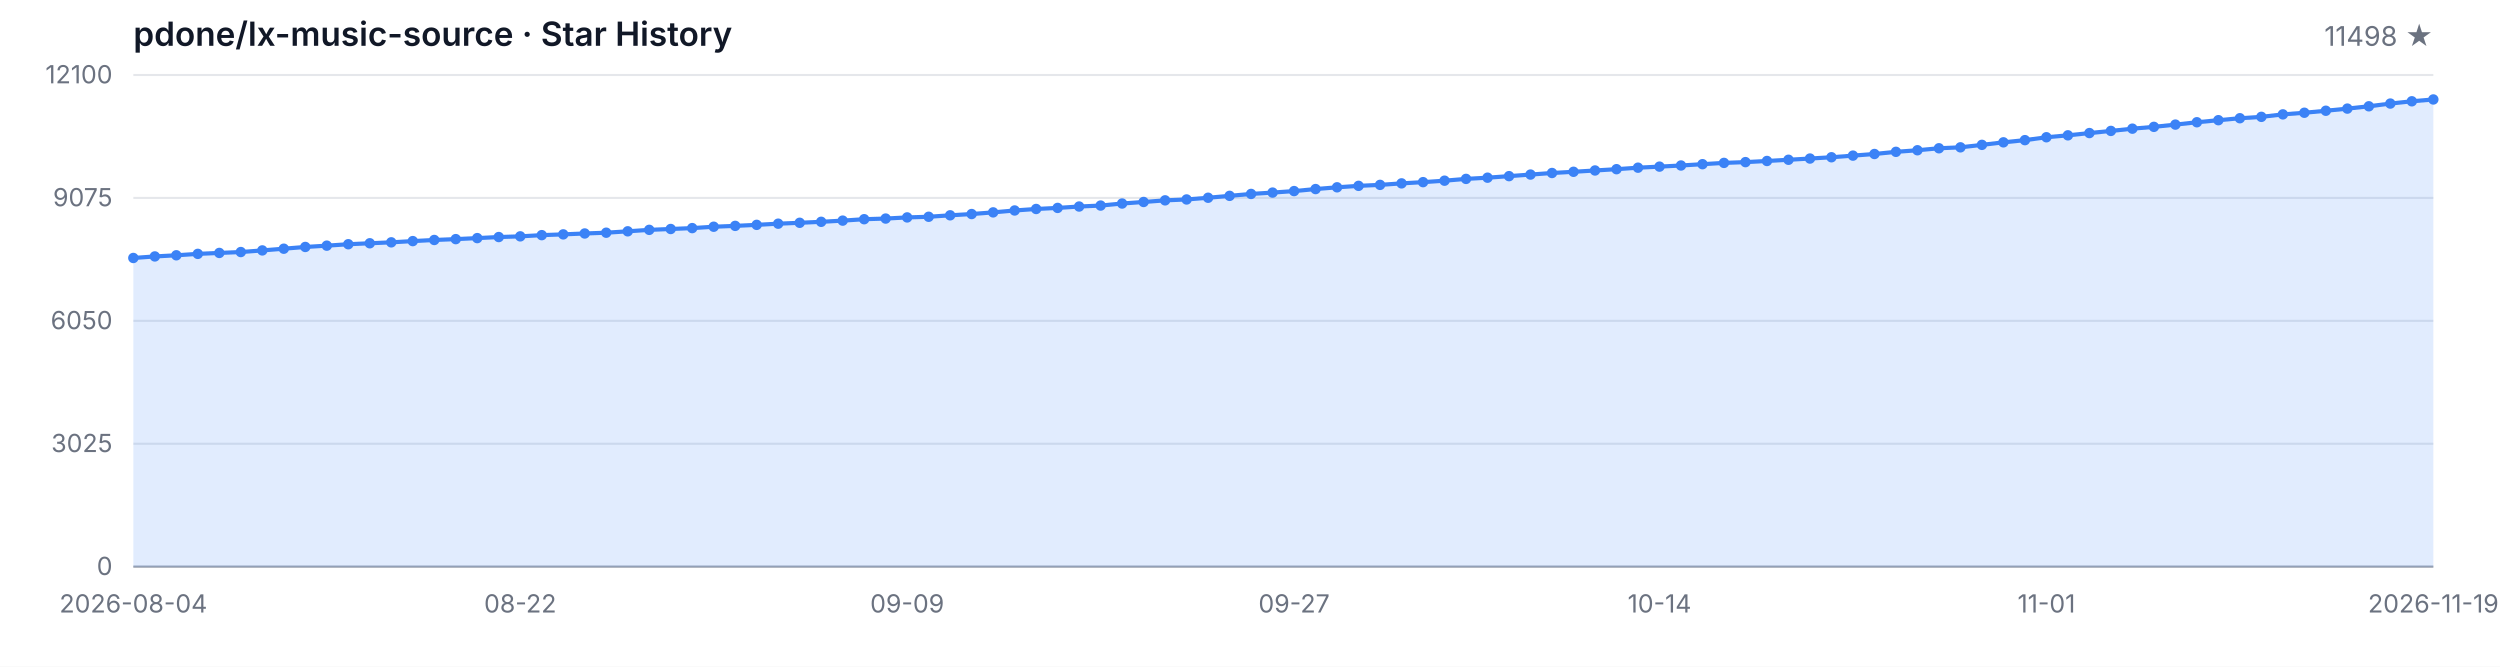
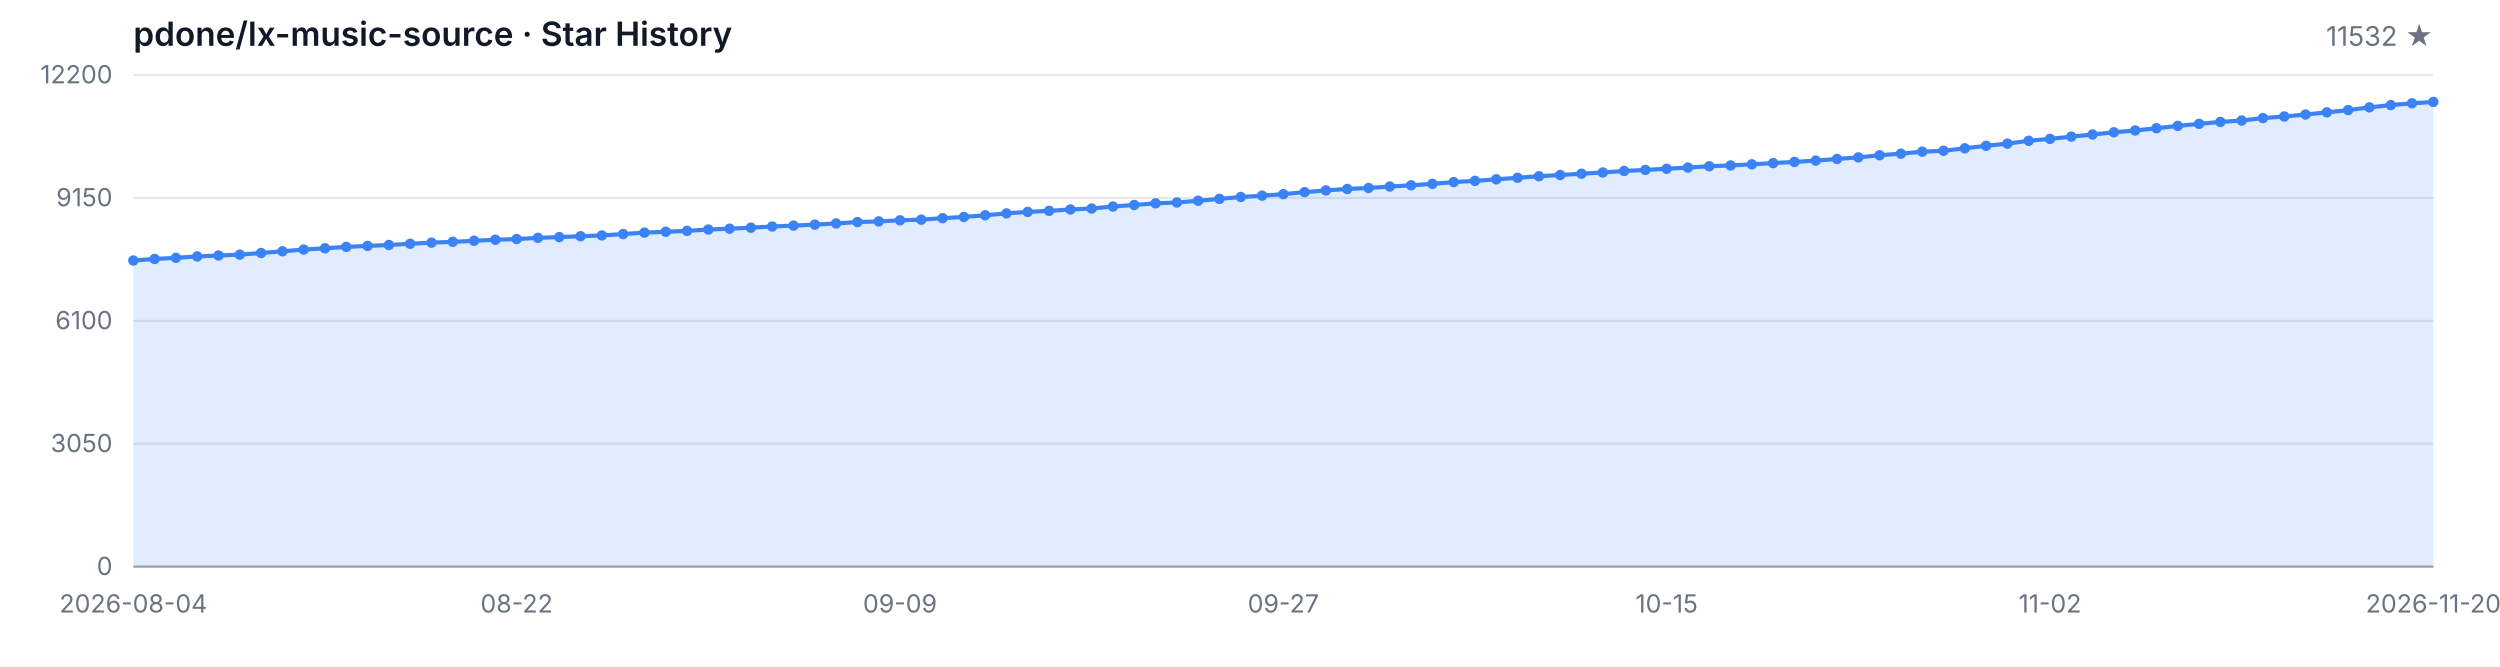
<svg xmlns="http://www.w3.org/2000/svg" width="1200" height="320" viewBox="0 0 1200 320" role="img" aria-label="Star History">
  <style>
  .bg { fill: #ffffff; }
  .grid { stroke: #e5e7eb; stroke-width: 1; }
  .axis { stroke: #9ca3af; stroke-width: 1; }
  .area { fill: rgba(59, 130, 246, 0.15); }
  .line { fill: none; stroke: #3b82f6; stroke-width: 2; stroke-linejoin: round; stroke-linecap: round; }
  .dot { fill: #3b82f6; }
  .tlabel { fill: #6b7280; font-family: -apple-system, BlinkMacSystemFont, 'Segoe UI', sans-serif; font-size: 12px; }
  .title { fill: #111827; font-family: -apple-system, BlinkMacSystemFont, 'Segoe UI', sans-serif; font-size: 16px; font-weight: 600; }
  .subtitle { fill: #6b7280; font-family: -apple-system, BlinkMacSystemFont, 'Segoe UI', sans-serif; font-size: 13px; }
  @media (prefers-color-scheme: dark) {
    .bg { fill: #0d1117; }
    .grid { stroke: #21262d; }
    .axis { stroke: #484f58; }
    .area { fill: rgba(58, 132, 255, 0.18); }
    .line { stroke: #58a6ff; }
    .dot { fill: #58a6ff; }
    .tlabel { fill: #8b949e; }
    .title { fill: #c9d1d9; }
    .subtitle { fill: #8b949e; }
  }
</style>
  <rect class="bg" width="1200" height="320" />
  <text class="title" x="64" y="22">pdone/lx-music-source · Star History</text>
-   <text class="subtitle" x="1168" y="22" text-anchor="end">11498 ★</text>
+   <text class="subtitle" x="1168" y="22" text-anchor="end">11532 ★</text>
  <line class="grid" x1="64" y1="272.00" x2="1168" y2="272.00" />
  <line class="grid" x1="64" y1="213.00" x2="1168" y2="213.00" />
  <line class="grid" x1="64" y1="154.00" x2="1168" y2="154.00" />
  <line class="grid" x1="64" y1="95.00" x2="1168" y2="95.00" />
  <line class="grid" x1="64" y1="36.00" x2="1168" y2="36.00" />
  <text class="tlabel" x="54" y="276.00" text-anchor="end">0</text>
-   <text class="tlabel" x="54" y="217.00" text-anchor="end">3025</text>
-   <text class="tlabel" x="54" y="158.00" text-anchor="end">6050</text>
-   <text class="tlabel" x="54" y="99.00" text-anchor="end">9075</text>
-   <text class="tlabel" x="54" y="40.00" text-anchor="end">12100</text>
+   <text class="tlabel" x="54" y="217.00" text-anchor="end">3050</text>
+   <text class="tlabel" x="54" y="158.00" text-anchor="end">6100</text>
+   <text class="tlabel" x="54" y="99.00" text-anchor="end">9150</text>
+   <text class="tlabel" x="54" y="40.00" text-anchor="end">12200</text>
  <line class="axis" x1="64" y1="272" x2="1168" y2="272" />
-   <path class="area" d="M 64.00 272.00 L 64.00 123.83 L 74.32 123.09 L 84.64 122.54 L 94.95 121.86 L 105.27 121.41 L 115.59 120.98 L 125.91 120.20 L 136.22 119.38 L 146.54 118.54 L 156.86 117.92 L 167.18 117.23 L 177.50 116.77 L 187.81 116.32 L 198.13 115.73 L 208.45 115.19 L 218.77 114.78 L 229.08 114.29 L 239.40 113.78 L 249.72 113.45 L 260.04 112.87 L 270.36 112.50 L 280.67 112.07 L 290.99 111.70 L 301.31 111.03 L 311.63 110.33 L 321.94 109.92 L 332.26 109.49 L 342.58 108.83 L 352.90 108.42 L 363.21 107.93 L 373.53 107.37 L 383.85 106.94 L 394.17 106.47 L 404.49 105.90 L 414.80 105.22 L 425.12 104.91 L 435.44 104.36 L 445.76 104.05 L 456.07 103.35 L 466.39 102.74 L 476.71 101.94 L 487.03 101.03 L 497.35 100.31 L 507.66 99.80 L 517.98 99.13 L 528.30 98.67 L 538.62 97.69 L 548.93 96.95 L 559.25 96.17 L 569.57 95.74 L 579.89 94.92 L 590.21 94.01 L 600.52 93.09 L 610.84 92.44 L 621.16 91.72 L 631.48 90.75 L 641.79 89.91 L 652.11 89.21 L 662.43 88.74 L 672.75 88.02 L 683.07 87.43 L 693.38 86.73 L 703.70 85.87 L 714.02 85.29 L 724.34 84.55 L 734.65 83.79 L 744.97 83.04 L 755.29 82.46 L 765.61 81.83 L 775.93 81.21 L 786.24 80.49 L 796.56 79.98 L 806.88 79.44 L 817.20 78.81 L 827.51 78.19 L 837.83 77.82 L 848.15 77.27 L 858.47 76.69 L 868.79 76.10 L 879.10 75.48 L 889.42 74.70 L 899.74 73.92 L 910.06 72.88 L 920.37 72.12 L 930.69 71.17 L 941.01 70.72 L 951.33 69.53 L 961.64 68.32 L 971.96 67.27 L 982.28 65.88 L 992.60 64.96 L 1002.92 63.87 L 1013.23 62.84 L 1023.55 61.76 L 1033.87 60.89 L 1044.19 59.81 L 1054.50 58.68 L 1064.82 57.69 L 1075.14 56.75 L 1085.46 56.09 L 1095.78 54.90 L 1106.09 54.12 L 1116.41 53.16 L 1126.73 52.13 L 1137.05 51.02 L 1147.36 49.71 L 1157.68 48.62 L 1168.00 47.74 L 1168.00 272.00 Z" />
-   <path class="line" d="M 64.00 123.83 L 74.32 123.09 L 84.64 122.54 L 94.95 121.86 L 105.27 121.41 L 115.59 120.98 L 125.91 120.20 L 136.22 119.38 L 146.54 118.54 L 156.86 117.92 L 167.18 117.23 L 177.50 116.77 L 187.81 116.32 L 198.13 115.73 L 208.45 115.19 L 218.77 114.78 L 229.08 114.29 L 239.40 113.78 L 249.72 113.45 L 260.04 112.87 L 270.36 112.50 L 280.67 112.07 L 290.99 111.70 L 301.31 111.03 L 311.63 110.33 L 321.94 109.92 L 332.26 109.49 L 342.58 108.83 L 352.90 108.42 L 363.21 107.93 L 373.53 107.37 L 383.85 106.94 L 394.17 106.47 L 404.49 105.90 L 414.80 105.22 L 425.12 104.91 L 435.44 104.36 L 445.76 104.05 L 456.07 103.35 L 466.39 102.74 L 476.71 101.94 L 487.03 101.03 L 497.35 100.31 L 507.66 99.80 L 517.98 99.13 L 528.30 98.67 L 538.62 97.69 L 548.93 96.95 L 559.25 96.17 L 569.57 95.74 L 579.89 94.92 L 590.21 94.01 L 600.52 93.09 L 610.84 92.44 L 621.16 91.72 L 631.48 90.75 L 641.79 89.91 L 652.11 89.21 L 662.43 88.74 L 672.75 88.02 L 683.07 87.43 L 693.38 86.73 L 703.70 85.87 L 714.02 85.29 L 724.34 84.55 L 734.65 83.79 L 744.97 83.04 L 755.29 82.46 L 765.61 81.83 L 775.93 81.21 L 786.24 80.49 L 796.56 79.98 L 806.88 79.44 L 817.20 78.81 L 827.51 78.19 L 837.83 77.82 L 848.15 77.27 L 858.47 76.69 L 868.79 76.10 L 879.10 75.48 L 889.42 74.70 L 899.74 73.92 L 910.06 72.88 L 920.37 72.12 L 930.69 71.17 L 941.01 70.72 L 951.33 69.53 L 961.64 68.32 L 971.96 67.27 L 982.28 65.88 L 992.60 64.96 L 1002.92 63.87 L 1013.23 62.84 L 1023.55 61.76 L 1033.87 60.89 L 1044.19 59.81 L 1054.50 58.68 L 1064.82 57.69 L 1075.14 56.75 L 1085.46 56.09 L 1095.78 54.90 L 1106.09 54.12 L 1116.41 53.16 L 1126.73 52.13 L 1137.05 51.02 L 1147.36 49.71 L 1157.68 48.62 L 1168.00 47.74" />
-   <circle class="dot" cx="64.00" cy="123.83" r="2.5" />
-   <circle class="dot" cx="74.32" cy="123.09" r="2.5" />
-   <circle class="dot" cx="84.64" cy="122.54" r="2.5" />
-   <circle class="dot" cx="94.95" cy="121.86" r="2.5" />
-   <circle class="dot" cx="105.27" cy="121.41" r="2.5" />
-   <circle class="dot" cx="115.59" cy="120.98" r="2.5" />
-   <circle class="dot" cx="125.91" cy="120.20" r="2.5" />
-   <circle class="dot" cx="136.22" cy="119.38" r="2.5" />
-   <circle class="dot" cx="146.54" cy="118.54" r="2.5" />
-   <circle class="dot" cx="156.86" cy="117.92" r="2.5" />
-   <circle class="dot" cx="167.18" cy="117.23" r="2.5" />
-   <circle class="dot" cx="177.50" cy="116.77" r="2.5" />
-   <circle class="dot" cx="187.81" cy="116.32" r="2.5" />
-   <circle class="dot" cx="198.13" cy="115.73" r="2.5" />
-   <circle class="dot" cx="208.45" cy="115.19" r="2.5" />
-   <circle class="dot" cx="218.77" cy="114.78" r="2.5" />
-   <circle class="dot" cx="229.08" cy="114.29" r="2.5" />
-   <circle class="dot" cx="239.40" cy="113.78" r="2.5" />
-   <circle class="dot" cx="249.72" cy="113.45" r="2.5" />
-   <circle class="dot" cx="260.04" cy="112.87" r="2.5" />
-   <circle class="dot" cx="270.36" cy="112.50" r="2.5" />
-   <circle class="dot" cx="280.67" cy="112.07" r="2.5" />
-   <circle class="dot" cx="290.99" cy="111.70" r="2.5" />
-   <circle class="dot" cx="301.31" cy="111.03" r="2.5" />
-   <circle class="dot" cx="311.63" cy="110.33" r="2.5" />
-   <circle class="dot" cx="321.94" cy="109.92" r="2.5" />
-   <circle class="dot" cx="332.26" cy="109.49" r="2.5" />
-   <circle class="dot" cx="342.58" cy="108.83" r="2.5" />
-   <circle class="dot" cx="352.90" cy="108.42" r="2.5" />
-   <circle class="dot" cx="363.21" cy="107.93" r="2.5" />
-   <circle class="dot" cx="373.53" cy="107.37" r="2.5" />
-   <circle class="dot" cx="383.85" cy="106.94" r="2.5" />
-   <circle class="dot" cx="394.17" cy="106.47" r="2.5" />
-   <circle class="dot" cx="404.49" cy="105.90" r="2.5" />
-   <circle class="dot" cx="414.80" cy="105.22" r="2.5" />
-   <circle class="dot" cx="425.12" cy="104.91" r="2.5" />
-   <circle class="dot" cx="435.44" cy="104.36" r="2.5" />
-   <circle class="dot" cx="445.76" cy="104.05" r="2.5" />
-   <circle class="dot" cx="456.07" cy="103.35" r="2.5" />
-   <circle class="dot" cx="466.39" cy="102.74" r="2.5" />
-   <circle class="dot" cx="476.71" cy="101.94" r="2.5" />
-   <circle class="dot" cx="487.03" cy="101.03" r="2.5" />
-   <circle class="dot" cx="497.35" cy="100.31" r="2.5" />
-   <circle class="dot" cx="507.66" cy="99.80" r="2.5" />
-   <circle class="dot" cx="517.98" cy="99.13" r="2.5" />
-   <circle class="dot" cx="528.30" cy="98.67" r="2.5" />
-   <circle class="dot" cx="538.62" cy="97.69" r="2.5" />
-   <circle class="dot" cx="548.93" cy="96.95" r="2.5" />
-   <circle class="dot" cx="559.25" cy="96.17" r="2.5" />
-   <circle class="dot" cx="569.57" cy="95.74" r="2.5" />
-   <circle class="dot" cx="579.89" cy="94.92" r="2.5" />
-   <circle class="dot" cx="590.21" cy="94.01" r="2.5" />
-   <circle class="dot" cx="600.52" cy="93.09" r="2.5" />
-   <circle class="dot" cx="610.84" cy="92.44" r="2.5" />
-   <circle class="dot" cx="621.16" cy="91.72" r="2.5" />
-   <circle class="dot" cx="631.48" cy="90.75" r="2.5" />
-   <circle class="dot" cx="641.79" cy="89.91" r="2.5" />
-   <circle class="dot" cx="652.11" cy="89.21" r="2.5" />
-   <circle class="dot" cx="662.43" cy="88.74" r="2.5" />
-   <circle class="dot" cx="672.75" cy="88.02" r="2.5" />
-   <circle class="dot" cx="683.07" cy="87.43" r="2.5" />
-   <circle class="dot" cx="693.38" cy="86.73" r="2.5" />
-   <circle class="dot" cx="703.70" cy="85.87" r="2.5" />
-   <circle class="dot" cx="714.02" cy="85.29" r="2.5" />
-   <circle class="dot" cx="724.34" cy="84.55" r="2.5" />
-   <circle class="dot" cx="734.65" cy="83.79" r="2.5" />
-   <circle class="dot" cx="744.97" cy="83.04" r="2.5" />
-   <circle class="dot" cx="755.29" cy="82.46" r="2.5" />
-   <circle class="dot" cx="765.61" cy="81.83" r="2.5" />
-   <circle class="dot" cx="775.93" cy="81.21" r="2.5" />
-   <circle class="dot" cx="786.24" cy="80.49" r="2.5" />
-   <circle class="dot" cx="796.56" cy="79.98" r="2.5" />
-   <circle class="dot" cx="806.88" cy="79.44" r="2.5" />
-   <circle class="dot" cx="817.20" cy="78.81" r="2.5" />
-   <circle class="dot" cx="827.51" cy="78.19" r="2.5" />
-   <circle class="dot" cx="837.83" cy="77.82" r="2.5" />
-   <circle class="dot" cx="848.15" cy="77.27" r="2.5" />
-   <circle class="dot" cx="858.47" cy="76.69" r="2.5" />
-   <circle class="dot" cx="868.79" cy="76.10" r="2.5" />
-   <circle class="dot" cx="879.10" cy="75.48" r="2.5" />
-   <circle class="dot" cx="889.42" cy="74.70" r="2.5" />
-   <circle class="dot" cx="899.74" cy="73.92" r="2.5" />
-   <circle class="dot" cx="910.06" cy="72.88" r="2.5" />
-   <circle class="dot" cx="920.37" cy="72.12" r="2.5" />
-   <circle class="dot" cx="930.69" cy="71.17" r="2.5" />
-   <circle class="dot" cx="941.01" cy="70.72" r="2.5" />
-   <circle class="dot" cx="951.33" cy="69.53" r="2.5" />
-   <circle class="dot" cx="961.64" cy="68.32" r="2.5" />
-   <circle class="dot" cx="971.96" cy="67.27" r="2.5" />
-   <circle class="dot" cx="982.28" cy="65.88" r="2.5" />
-   <circle class="dot" cx="992.60" cy="64.96" r="2.5" />
-   <circle class="dot" cx="1002.92" cy="63.87" r="2.5" />
-   <circle class="dot" cx="1013.23" cy="62.84" r="2.5" />
-   <circle class="dot" cx="1023.55" cy="61.76" r="2.5" />
-   <circle class="dot" cx="1033.87" cy="60.89" r="2.5" />
-   <circle class="dot" cx="1044.19" cy="59.81" r="2.5" />
-   <circle class="dot" cx="1054.50" cy="58.68" r="2.5" />
-   <circle class="dot" cx="1064.82" cy="57.69" r="2.5" />
-   <circle class="dot" cx="1075.14" cy="56.75" r="2.5" />
-   <circle class="dot" cx="1085.46" cy="56.09" r="2.5" />
-   <circle class="dot" cx="1095.78" cy="54.90" r="2.5" />
-   <circle class="dot" cx="1106.09" cy="54.12" r="2.5" />
-   <circle class="dot" cx="1116.41" cy="53.16" r="2.5" />
-   <circle class="dot" cx="1126.73" cy="52.13" r="2.5" />
-   <circle class="dot" cx="1137.05" cy="51.02" r="2.5" />
-   <circle class="dot" cx="1147.36" cy="49.71" r="2.5" />
-   <circle class="dot" cx="1157.68" cy="48.62" r="2.5" />
-   <circle class="dot" cx="1168.00" cy="47.74" r="2.5" />
+   <path class="area" d="M 64.00 272.00 L 64.00 125.04 L 74.22 124.31 L 84.44 123.76 L 94.67 123.09 L 104.89 122.64 L 115.11 122.22 L 125.33 121.44 L 135.56 120.63 L 145.78 119.80 L 156.00 119.18 L 166.22 118.50 L 176.44 118.04 L 186.67 117.59 L 196.89 117.01 L 207.11 116.47 L 217.33 116.07 L 227.56 115.58 L 237.78 115.08 L 248.00 114.75 L 258.22 114.17 L 268.44 113.80 L 278.67 113.38 L 288.89 113.01 L 299.11 112.35 L 309.33 111.66 L 319.56 111.25 L 329.78 110.82 L 340.00 110.17 L 350.22 109.76 L 360.44 109.28 L 370.67 108.72 L 380.89 108.29 L 391.11 107.83 L 401.33 107.26 L 411.56 106.59 L 421.78 106.28 L 432.00 105.74 L 442.22 105.43 L 452.44 104.73 L 462.67 104.13 L 472.89 103.34 L 483.11 102.43 L 493.33 101.71 L 503.56 101.21 L 513.78 100.55 L 524.00 100.09 L 534.22 99.12 L 544.44 98.39 L 554.67 97.61 L 564.89 97.19 L 575.11 96.37 L 585.33 95.46 L 595.56 94.56 L 605.78 93.92 L 616.00 93.20 L 626.22 92.23 L 636.44 91.40 L 646.67 90.71 L 656.89 90.24 L 667.11 89.53 L 677.33 88.95 L 687.56 88.25 L 697.78 87.40 L 708.00 86.82 L 718.22 86.08 L 728.44 85.33 L 738.67 84.59 L 748.89 84.01 L 759.11 83.39 L 769.33 82.77 L 779.56 82.06 L 789.78 81.56 L 800.00 81.01 L 810.22 80.40 L 820.44 79.78 L 830.67 79.41 L 840.89 78.87 L 851.11 78.29 L 861.33 77.71 L 871.56 77.09 L 881.78 76.31 L 892.00 75.54 L 902.22 74.51 L 912.44 73.76 L 922.67 72.81 L 932.89 72.37 L 943.11 71.19 L 953.33 69.99 L 963.56 68.94 L 973.78 67.57 L 984.00 66.66 L 994.22 65.58 L 1004.44 64.55 L 1014.67 63.49 L 1024.89 62.62 L 1035.11 61.55 L 1045.33 60.43 L 1055.56 59.45 L 1065.78 58.52 L 1076.00 57.86 L 1086.22 56.68 L 1096.44 55.91 L 1106.67 54.96 L 1116.89 53.93 L 1127.11 52.83 L 1137.33 51.53 L 1147.56 50.45 L 1157.78 49.58 L 1168.00 48.92 L 1168.00 272.00 Z" />
+   <path class="line" d="M 64.00 125.04 L 74.22 124.31 L 84.44 123.76 L 94.67 123.09 L 104.89 122.64 L 115.11 122.22 L 125.33 121.44 L 135.56 120.63 L 145.78 119.80 L 156.00 119.18 L 166.22 118.50 L 176.44 118.04 L 186.67 117.59 L 196.89 117.01 L 207.11 116.47 L 217.33 116.07 L 227.56 115.58 L 237.78 115.08 L 248.00 114.75 L 258.22 114.17 L 268.44 113.80 L 278.67 113.38 L 288.89 113.01 L 299.11 112.35 L 309.33 111.66 L 319.56 111.25 L 329.78 110.82 L 340.00 110.17 L 350.22 109.76 L 360.44 109.28 L 370.67 108.72 L 380.89 108.29 L 391.11 107.83 L 401.33 107.26 L 411.56 106.59 L 421.78 106.28 L 432.00 105.74 L 442.22 105.43 L 452.44 104.73 L 462.67 104.13 L 472.89 103.34 L 483.11 102.43 L 493.33 101.71 L 503.56 101.21 L 513.78 100.55 L 524.00 100.09 L 534.22 99.12 L 544.44 98.39 L 554.67 97.61 L 564.89 97.19 L 575.11 96.37 L 585.33 95.46 L 595.56 94.56 L 605.78 93.92 L 616.00 93.20 L 626.22 92.23 L 636.44 91.40 L 646.67 90.71 L 656.89 90.24 L 667.11 89.53 L 677.33 88.95 L 687.56 88.25 L 697.78 87.40 L 708.00 86.82 L 718.22 86.08 L 728.44 85.33 L 738.67 84.59 L 748.89 84.01 L 759.11 83.39 L 769.33 82.77 L 779.56 82.06 L 789.78 81.56 L 800.00 81.01 L 810.22 80.40 L 820.44 79.78 L 830.67 79.41 L 840.89 78.87 L 851.11 78.29 L 861.33 77.71 L 871.56 77.09 L 881.78 76.31 L 892.00 75.54 L 902.22 74.51 L 912.44 73.76 L 922.67 72.81 L 932.89 72.37 L 943.11 71.19 L 953.33 69.99 L 963.56 68.94 L 973.78 67.57 L 984.00 66.66 L 994.22 65.58 L 1004.44 64.55 L 1014.67 63.49 L 1024.89 62.62 L 1035.11 61.55 L 1045.33 60.43 L 1055.56 59.45 L 1065.78 58.52 L 1076.00 57.86 L 1086.22 56.68 L 1096.44 55.91 L 1106.67 54.96 L 1116.89 53.93 L 1127.11 52.83 L 1137.33 51.53 L 1147.56 50.45 L 1157.78 49.58 L 1168.00 48.92" />
+   <circle class="dot" cx="64.00" cy="125.04" r="2.5" />
+   <circle class="dot" cx="74.22" cy="124.31" r="2.5" />
+   <circle class="dot" cx="84.44" cy="123.76" r="2.5" />
+   <circle class="dot" cx="94.67" cy="123.09" r="2.5" />
+   <circle class="dot" cx="104.89" cy="122.64" r="2.5" />
+   <circle class="dot" cx="115.11" cy="122.22" r="2.5" />
+   <circle class="dot" cx="125.33" cy="121.44" r="2.5" />
+   <circle class="dot" cx="135.56" cy="120.63" r="2.5" />
+   <circle class="dot" cx="145.78" cy="119.80" r="2.5" />
+   <circle class="dot" cx="156.00" cy="119.18" r="2.5" />
+   <circle class="dot" cx="166.22" cy="118.50" r="2.5" />
+   <circle class="dot" cx="176.44" cy="118.04" r="2.5" />
+   <circle class="dot" cx="186.67" cy="117.59" r="2.5" />
+   <circle class="dot" cx="196.89" cy="117.01" r="2.5" />
+   <circle class="dot" cx="207.11" cy="116.47" r="2.5" />
+   <circle class="dot" cx="217.33" cy="116.07" r="2.5" />
+   <circle class="dot" cx="227.56" cy="115.58" r="2.5" />
+   <circle class="dot" cx="237.78" cy="115.08" r="2.5" />
+   <circle class="dot" cx="248.00" cy="114.75" r="2.5" />
+   <circle class="dot" cx="258.22" cy="114.17" r="2.5" />
+   <circle class="dot" cx="268.44" cy="113.80" r="2.5" />
+   <circle class="dot" cx="278.67" cy="113.38" r="2.5" />
+   <circle class="dot" cx="288.89" cy="113.01" r="2.5" />
+   <circle class="dot" cx="299.11" cy="112.35" r="2.5" />
+   <circle class="dot" cx="309.33" cy="111.66" r="2.5" />
+   <circle class="dot" cx="319.56" cy="111.25" r="2.5" />
+   <circle class="dot" cx="329.78" cy="110.82" r="2.5" />
+   <circle class="dot" cx="340.00" cy="110.17" r="2.5" />
+   <circle class="dot" cx="350.22" cy="109.76" r="2.5" />
+   <circle class="dot" cx="360.44" cy="109.28" r="2.5" />
+   <circle class="dot" cx="370.67" cy="108.72" r="2.5" />
+   <circle class="dot" cx="380.89" cy="108.29" r="2.5" />
+   <circle class="dot" cx="391.11" cy="107.83" r="2.5" />
+   <circle class="dot" cx="401.33" cy="107.26" r="2.5" />
+   <circle class="dot" cx="411.56" cy="106.59" r="2.5" />
+   <circle class="dot" cx="421.78" cy="106.28" r="2.5" />
+   <circle class="dot" cx="432.00" cy="105.74" r="2.5" />
+   <circle class="dot" cx="442.22" cy="105.43" r="2.5" />
+   <circle class="dot" cx="452.44" cy="104.73" r="2.5" />
+   <circle class="dot" cx="462.67" cy="104.13" r="2.5" />
+   <circle class="dot" cx="472.89" cy="103.34" r="2.5" />
+   <circle class="dot" cx="483.11" cy="102.43" r="2.5" />
+   <circle class="dot" cx="493.33" cy="101.71" r="2.5" />
+   <circle class="dot" cx="503.56" cy="101.21" r="2.5" />
+   <circle class="dot" cx="513.78" cy="100.55" r="2.5" />
+   <circle class="dot" cx="524.00" cy="100.09" r="2.5" />
+   <circle class="dot" cx="534.22" cy="99.12" r="2.5" />
+   <circle class="dot" cx="544.44" cy="98.39" r="2.5" />
+   <circle class="dot" cx="554.67" cy="97.61" r="2.5" />
+   <circle class="dot" cx="564.89" cy="97.19" r="2.5" />
+   <circle class="dot" cx="575.11" cy="96.37" r="2.5" />
+   <circle class="dot" cx="585.33" cy="95.46" r="2.5" />
+   <circle class="dot" cx="595.56" cy="94.56" r="2.5" />
+   <circle class="dot" cx="605.78" cy="93.92" r="2.5" />
+   <circle class="dot" cx="616.00" cy="93.20" r="2.5" />
+   <circle class="dot" cx="626.22" cy="92.23" r="2.5" />
+   <circle class="dot" cx="636.44" cy="91.40" r="2.5" />
+   <circle class="dot" cx="646.67" cy="90.71" r="2.5" />
+   <circle class="dot" cx="656.89" cy="90.24" r="2.5" />
+   <circle class="dot" cx="667.11" cy="89.53" r="2.5" />
+   <circle class="dot" cx="677.33" cy="88.95" r="2.5" />
+   <circle class="dot" cx="687.56" cy="88.25" r="2.5" />
+   <circle class="dot" cx="697.78" cy="87.40" r="2.5" />
+   <circle class="dot" cx="708.00" cy="86.82" r="2.5" />
+   <circle class="dot" cx="718.22" cy="86.08" r="2.5" />
+   <circle class="dot" cx="728.44" cy="85.33" r="2.5" />
+   <circle class="dot" cx="738.67" cy="84.59" r="2.5" />
+   <circle class="dot" cx="748.89" cy="84.01" r="2.5" />
+   <circle class="dot" cx="759.11" cy="83.39" r="2.5" />
+   <circle class="dot" cx="769.33" cy="82.77" r="2.5" />
+   <circle class="dot" cx="779.56" cy="82.06" r="2.5" />
+   <circle class="dot" cx="789.78" cy="81.56" r="2.5" />
+   <circle class="dot" cx="800.00" cy="81.01" r="2.5" />
+   <circle class="dot" cx="810.22" cy="80.40" r="2.5" />
+   <circle class="dot" cx="820.44" cy="79.78" r="2.5" />
+   <circle class="dot" cx="830.67" cy="79.41" r="2.5" />
+   <circle class="dot" cx="840.89" cy="78.87" r="2.5" />
+   <circle class="dot" cx="851.11" cy="78.29" r="2.5" />
+   <circle class="dot" cx="861.33" cy="77.71" r="2.5" />
+   <circle class="dot" cx="871.56" cy="77.09" r="2.5" />
+   <circle class="dot" cx="881.78" cy="76.31" r="2.5" />
+   <circle class="dot" cx="892.00" cy="75.54" r="2.5" />
+   <circle class="dot" cx="902.22" cy="74.51" r="2.5" />
+   <circle class="dot" cx="912.44" cy="73.76" r="2.5" />
+   <circle class="dot" cx="922.67" cy="72.81" r="2.5" />
+   <circle class="dot" cx="932.89" cy="72.37" r="2.5" />
+   <circle class="dot" cx="943.11" cy="71.19" r="2.5" />
+   <circle class="dot" cx="953.33" cy="69.99" r="2.5" />
+   <circle class="dot" cx="963.56" cy="68.94" r="2.5" />
+   <circle class="dot" cx="973.78" cy="67.57" r="2.5" />
+   <circle class="dot" cx="984.00" cy="66.66" r="2.5" />
+   <circle class="dot" cx="994.22" cy="65.58" r="2.5" />
+   <circle class="dot" cx="1004.44" cy="64.55" r="2.5" />
+   <circle class="dot" cx="1014.67" cy="63.49" r="2.5" />
+   <circle class="dot" cx="1024.89" cy="62.62" r="2.5" />
+   <circle class="dot" cx="1035.11" cy="61.55" r="2.5" />
+   <circle class="dot" cx="1045.33" cy="60.43" r="2.5" />
+   <circle class="dot" cx="1055.56" cy="59.45" r="2.5" />
+   <circle class="dot" cx="1065.78" cy="58.52" r="2.5" />
+   <circle class="dot" cx="1076.00" cy="57.86" r="2.5" />
+   <circle class="dot" cx="1086.22" cy="56.68" r="2.5" />
+   <circle class="dot" cx="1096.44" cy="55.91" r="2.5" />
+   <circle class="dot" cx="1106.67" cy="54.96" r="2.5" />
+   <circle class="dot" cx="1116.89" cy="53.93" r="2.5" />
+   <circle class="dot" cx="1127.11" cy="52.83" r="2.5" />
+   <circle class="dot" cx="1137.33" cy="51.53" r="2.5" />
+   <circle class="dot" cx="1147.56" cy="50.45" r="2.5" />
+   <circle class="dot" cx="1157.78" cy="49.58" r="2.5" />
+   <circle class="dot" cx="1168.00" cy="48.92" r="2.5" />
  <text class="tlabel" x="64.00" y="294" text-anchor="middle">2026-08-04</text>
-   <text class="tlabel" x="249.72" y="294" text-anchor="middle">08-22</text>
-   <text class="tlabel" x="435.44" y="294" text-anchor="middle">09-09</text>
-   <text class="tlabel" x="621.16" y="294" text-anchor="middle">09-27</text>
-   <text class="tlabel" x="796.56" y="294" text-anchor="middle">10-14</text>
-   <text class="tlabel" x="982.28" y="294" text-anchor="middle">11-01</text>
-   <text class="tlabel" x="1168.00" y="294" text-anchor="middle">2026-11-19</text>
+   <text class="tlabel" x="248.00" y="294" text-anchor="middle">08-22</text>
+   <text class="tlabel" x="432.00" y="294" text-anchor="middle">09-09</text>
+   <text class="tlabel" x="616.00" y="294" text-anchor="middle">09-27</text>
+   <text class="tlabel" x="800.00" y="294" text-anchor="middle">10-15</text>
+   <text class="tlabel" x="984.00" y="294" text-anchor="middle">11-02</text>
+   <text class="tlabel" x="1168.00" y="294" text-anchor="middle">2026-11-20</text>
</svg>
